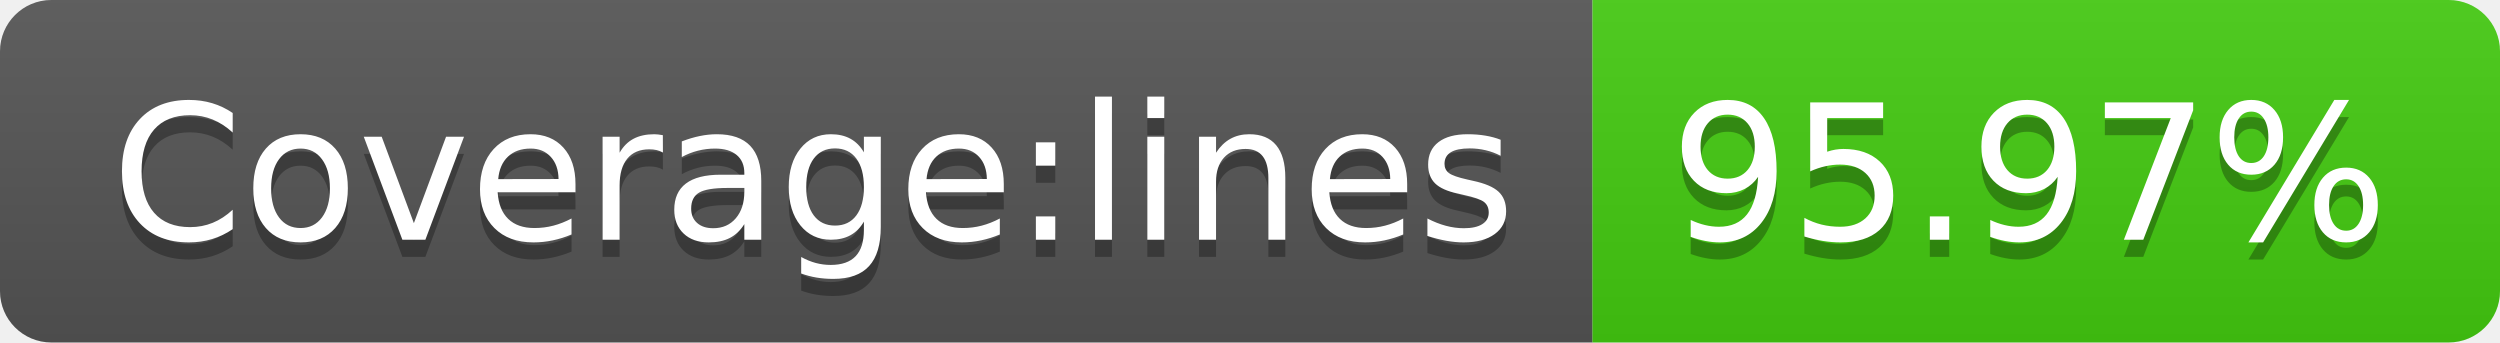
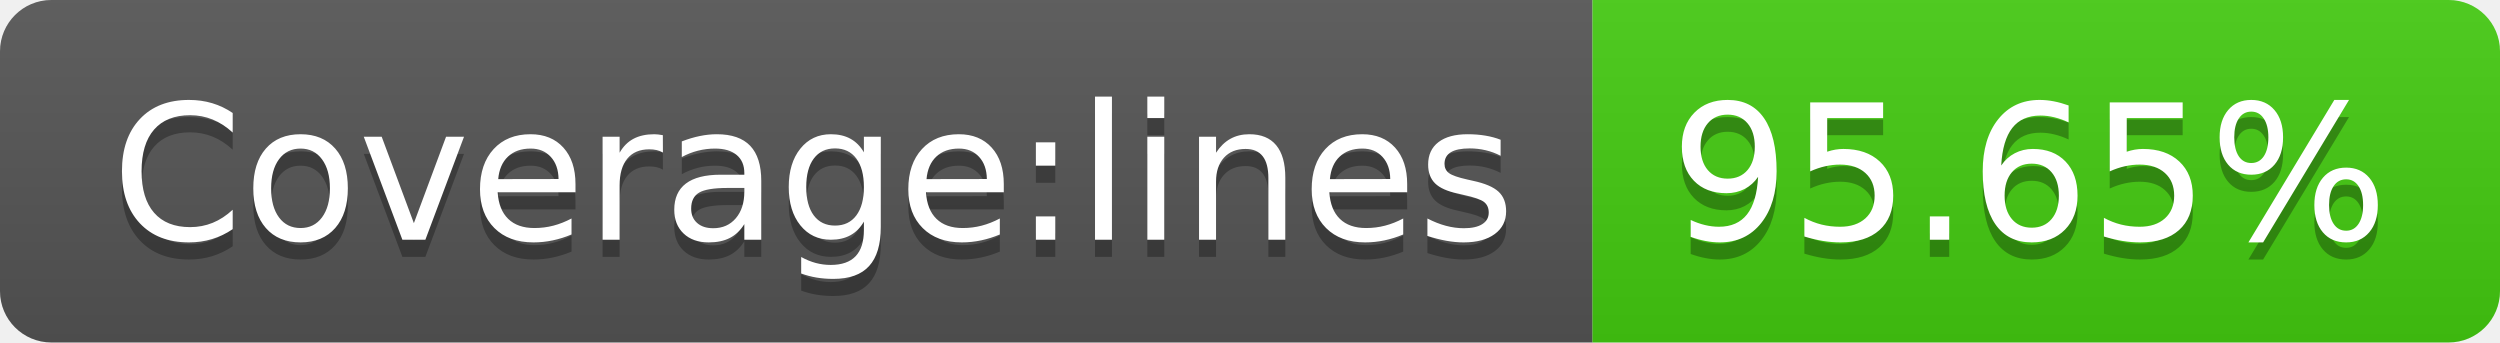
- <svg xmlns="http://www.w3.org/2000/svg" width="146" height="20" role="img" aria-label="Coverage:lines: 95.97%">
+ <svg xmlns="http://www.w3.org/2000/svg" width="146" height="20" role="img" aria-label="Coverage:lines: 95.65%">
  <linearGradient id="s" x2="0" y2="100%">
    <stop offset="0" stop-color="#bbb" stop-opacity=".1" />
    <stop offset="1" stop-opacity=".1" />
  </linearGradient>
  <clipPath id="r">
    <rect width="146" height="20" rx="3" fill="#fff" />
  </clipPath>
  <g clip-path="url(#r)">
    <rect width="93" height="20" fill="#555" />
    <rect x="93" width="53" height="20" fill="#4c1" />
    <rect width="146" height="20" fill="url(#s)" />
  </g>
  <g fill="#fff" text-anchor="middle" font-family="Verdana,Geneva,DejaVu Sans,sans-serif" text-rendering="geometricPrecision" font-size="110">
    <text aria-hidden="true" x="475" y="150" fill="#010101" fill-opacity=".3" transform="scale(.1)" textLength="830">Coverage:lines</text>
    <text x="475" y="140" transform="scale(.1)" fill="#fff" textLength="830">Coverage:lines</text>
-     <text aria-hidden="true" x="1185" y="150" fill="#010101" fill-opacity=".3" transform="scale(.1)" textLength="430">95.97%</text>
-     <text x="1185" y="140" transform="scale(.1)" fill="#fff" textLength="430">95.97%</text>
+     <text aria-hidden="true" x="1185" y="150" fill="#010101" fill-opacity=".3" transform="scale(.1)" textLength="430">95.65%</text>
+     <text x="1185" y="140" transform="scale(.1)" fill="#fff" textLength="430">95.65%</text>
  </g>
</svg>
